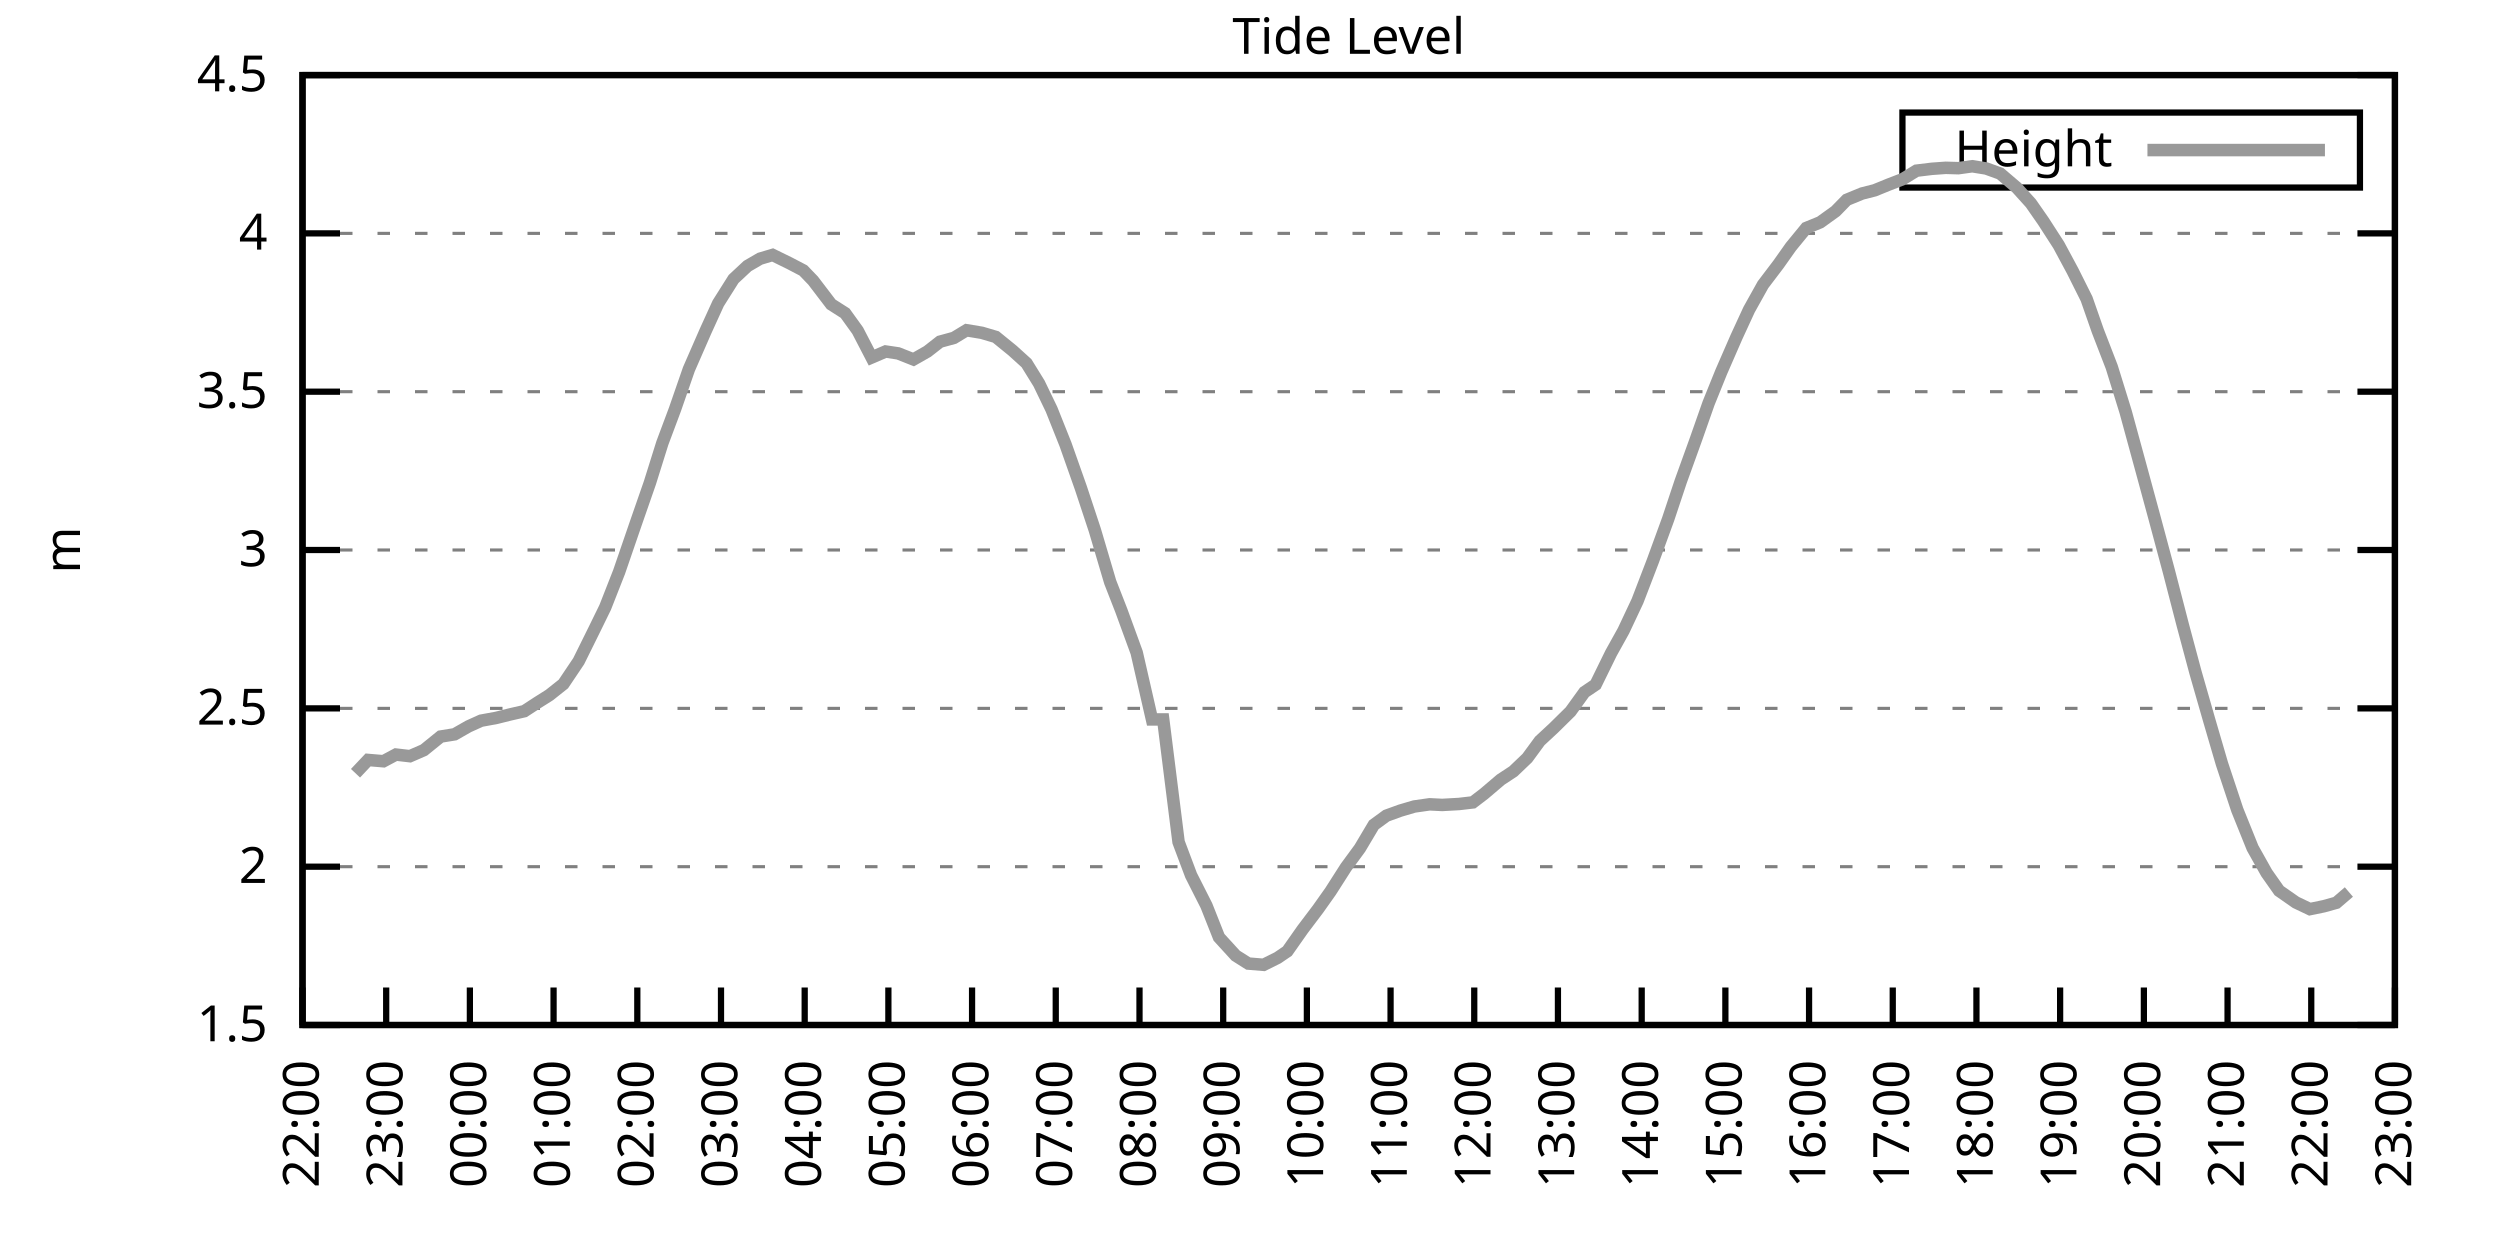
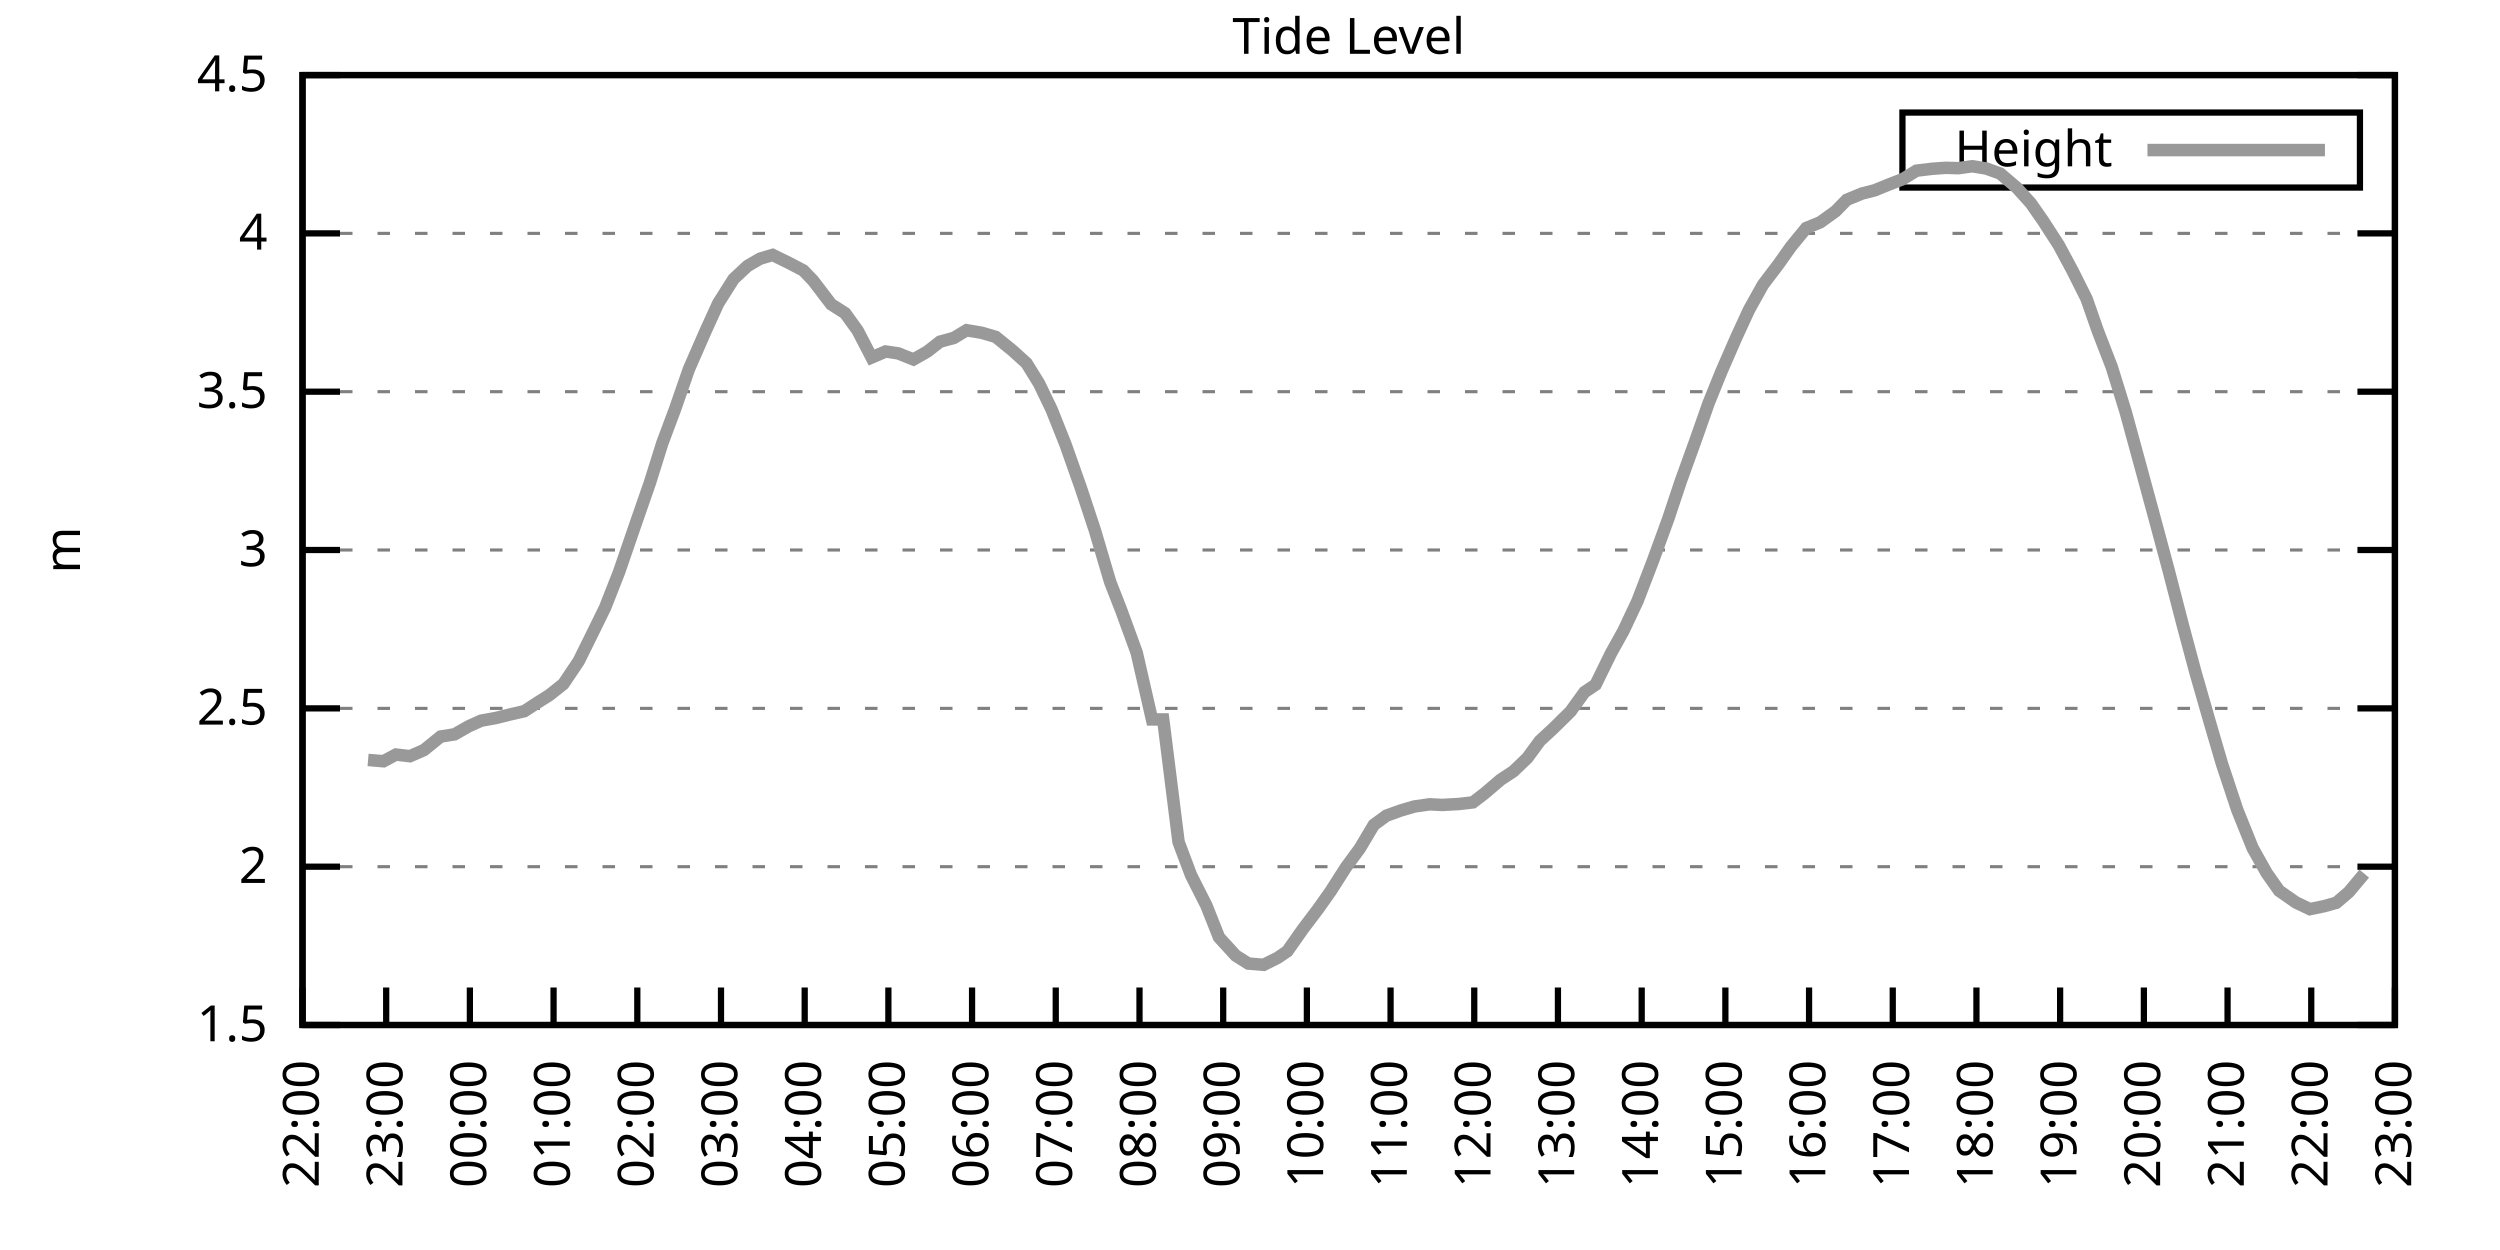
<svg xmlns="http://www.w3.org/2000/svg" xmlns:xlink="http://www.w3.org/1999/xlink" width="400" height="200" viewBox="0 0 400 200">
  <g id="gnuplot_canvas">
    <rect x="0" y="0" width="400" height="200" fill="none" />
    <defs>
      <circle id="gpDot" r="0.5" stroke-width="0.5" stroke="currentColor" />
      <path id="gpPt0" stroke-width="0.333" stroke="currentColor" d="M-1,0 h2 M0,-1 v2" />
      <path id="gpPt1" stroke-width="0.333" stroke="currentColor" d="M-1,-1 L1,1 M1,-1 L-1,1" />
      <path id="gpPt2" stroke-width="0.333" stroke="currentColor" d="M-1,0 L1,0 M0,-1 L0,1 M-1,-1 L1,1 M-1,1 L1,-1" />
      <rect id="gpPt3" stroke-width="0.333" stroke="currentColor" x="-1" y="-1" width="2" height="2" />
      <rect id="gpPt4" stroke-width="0.333" stroke="currentColor" fill="currentColor" x="-1" y="-1" width="2" height="2" />
      <circle id="gpPt5" stroke-width="0.333" stroke="currentColor" cx="0" cy="0" r="1" />
      <use xlink:href="#gpPt5" id="gpPt6" fill="currentColor" stroke="none" />
      <path id="gpPt7" stroke-width="0.333" stroke="currentColor" d="M0,-1.33 L-1.33,0.67 L1.33,0.67 z" />
      <use xlink:href="#gpPt7" id="gpPt8" fill="currentColor" stroke="none" />
      <use xlink:href="#gpPt7" id="gpPt9" stroke="currentColor" transform="rotate(180)" />
      <use xlink:href="#gpPt9" id="gpPt10" fill="currentColor" stroke="none" />
      <use xlink:href="#gpPt3" id="gpPt11" stroke="currentColor" transform="rotate(45)" />
      <use xlink:href="#gpPt11" id="gpPt12" fill="currentColor" stroke="none" />
      <path id="gpPt13" stroke-width="0.333" stroke="currentColor" d="M0,1.330 L1.265,0.411 L0.782,-1.067 L-0.782,-1.076 L-1.265,0.411 z" />
      <use xlink:href="#gpPt13" id="gpPt14" fill="currentColor" stroke="none" />
      <filter id="textbox" filterUnits="objectBoundingBox" x="0" y="0" height="1" width="1">
        <feFlood flood-color="white" flood-opacity="1" result="bgnd" />
        <feComposite in="SourceGraphic" in2="bgnd" operator="atop" />
      </filter>
      <filter id="greybox" filterUnits="objectBoundingBox" x="0" y="0" height="1" width="1">
        <feFlood flood-color="lightgrey" flood-opacity="1" result="grey" />
        <feComposite in="SourceGraphic" in2="grey" operator="atop" />
      </filter>
    </defs>
    <g fill="none" color="white" stroke="currentColor" stroke-width="1.00" stroke-linecap="butt" stroke-linejoin="miter">
</g>
    <g fill="none" color="black" stroke="currentColor" stroke-width="1.00" stroke-linecap="butt" stroke-linejoin="miter">
      <g stroke="none" shape-rendering="crispEdges">
        <polygon fill="rgb(255, 255, 255)" points="48.40,164.00 383.18,164.00 383.18,12.02 48.40,12.02 " />
      </g>
    </g>
    <g fill="none" color="black" stroke="currentColor" stroke-width="1.00" stroke-linecap="butt" stroke-linejoin="miter">
</g>
    <g fill="none" color="black" stroke="black" stroke-width="0.50" stroke-linecap="butt" stroke-linejoin="miter">
</g>
    <g fill="none" color="gray" stroke="currentColor" stroke-width="0.50" stroke-linecap="butt" stroke-linejoin="miter">
      <path stroke="gray" stroke-dasharray="2,4" class="gridline" d="M48.40,164.00 L383.19,164.00  " />
    </g>
    <g fill="none" color="gray" stroke="gray" stroke-width="1.00" stroke-linecap="butt" stroke-linejoin="miter">
</g>
    <g fill="none" color="black" stroke="currentColor" stroke-width="1.00" stroke-linecap="butt" stroke-linejoin="miter">
      <path stroke="black" d="M48.40,164.00 L54.40,164.00 M383.19,164.00 L377.19,164.00  " />
      <g transform="translate(42.80,166.60)" stroke="none" fill="black" font-family="Sans" font-size="8.00" text-anchor="end">
        <text>
          <tspan font-family="Sans"> 1.5</tspan>
        </text>
      </g>
    </g>
    <g fill="none" color="black" stroke="currentColor" stroke-width="1.00" stroke-linecap="butt" stroke-linejoin="miter">
</g>
    <g fill="none" color="black" stroke="black" stroke-width="0.50" stroke-linecap="butt" stroke-linejoin="miter">
</g>
    <g fill="none" color="gray" stroke="currentColor" stroke-width="0.50" stroke-linecap="butt" stroke-linejoin="miter">
      <path stroke="gray" stroke-dasharray="2,4" class="gridline" d="M48.40,138.67 L383.19,138.67  " />
    </g>
    <g fill="none" color="gray" stroke="gray" stroke-width="1.00" stroke-linecap="butt" stroke-linejoin="miter">
</g>
    <g fill="none" color="black" stroke="currentColor" stroke-width="1.00" stroke-linecap="butt" stroke-linejoin="miter">
      <path stroke="black" d="M48.40,138.67 L54.40,138.67 M383.19,138.67 L377.19,138.67  " />
      <g transform="translate(42.80,141.27)" stroke="none" fill="black" font-family="Sans" font-size="8.00" text-anchor="end">
        <text>
          <tspan font-family="Sans"> 2</tspan>
        </text>
      </g>
    </g>
    <g fill="none" color="black" stroke="currentColor" stroke-width="1.00" stroke-linecap="butt" stroke-linejoin="miter">
</g>
    <g fill="none" color="black" stroke="black" stroke-width="0.50" stroke-linecap="butt" stroke-linejoin="miter">
</g>
    <g fill="none" color="gray" stroke="currentColor" stroke-width="0.50" stroke-linecap="butt" stroke-linejoin="miter">
      <path stroke="gray" stroke-dasharray="2,4" class="gridline" d="M48.40,113.34 L383.19,113.34  " />
    </g>
    <g fill="none" color="gray" stroke="gray" stroke-width="1.00" stroke-linecap="butt" stroke-linejoin="miter">
</g>
    <g fill="none" color="black" stroke="currentColor" stroke-width="1.00" stroke-linecap="butt" stroke-linejoin="miter">
      <path stroke="black" d="M48.40,113.34 L54.40,113.34 M383.19,113.34 L377.19,113.34  " />
      <g transform="translate(42.80,115.94)" stroke="none" fill="black" font-family="Sans" font-size="8.00" text-anchor="end">
        <text>
          <tspan font-family="Sans"> 2.5</tspan>
        </text>
      </g>
    </g>
    <g fill="none" color="black" stroke="currentColor" stroke-width="1.00" stroke-linecap="butt" stroke-linejoin="miter">
</g>
    <g fill="none" color="black" stroke="black" stroke-width="0.50" stroke-linecap="butt" stroke-linejoin="miter">
</g>
    <g fill="none" color="gray" stroke="currentColor" stroke-width="0.50" stroke-linecap="butt" stroke-linejoin="miter">
      <path stroke="gray" stroke-dasharray="2,4" class="gridline" d="M48.40,88.00 L383.19,88.00  " />
    </g>
    <g fill="none" color="gray" stroke="gray" stroke-width="1.00" stroke-linecap="butt" stroke-linejoin="miter">
</g>
    <g fill="none" color="black" stroke="currentColor" stroke-width="1.00" stroke-linecap="butt" stroke-linejoin="miter">
      <path stroke="black" d="M48.40,88.00 L54.40,88.00 M383.19,88.00 L377.19,88.00  " />
      <g transform="translate(42.80,90.60)" stroke="none" fill="black" font-family="Sans" font-size="8.00" text-anchor="end">
        <text>
          <tspan font-family="Sans"> 3</tspan>
        </text>
      </g>
    </g>
    <g fill="none" color="black" stroke="currentColor" stroke-width="1.00" stroke-linecap="butt" stroke-linejoin="miter">
</g>
    <g fill="none" color="black" stroke="black" stroke-width="0.50" stroke-linecap="butt" stroke-linejoin="miter">
</g>
    <g fill="none" color="gray" stroke="currentColor" stroke-width="0.50" stroke-linecap="butt" stroke-linejoin="miter">
      <path stroke="gray" stroke-dasharray="2,4" class="gridline" d="M48.40,62.67 L383.19,62.67  " />
    </g>
    <g fill="none" color="gray" stroke="gray" stroke-width="1.00" stroke-linecap="butt" stroke-linejoin="miter">
</g>
    <g fill="none" color="black" stroke="currentColor" stroke-width="1.00" stroke-linecap="butt" stroke-linejoin="miter">
      <path stroke="black" d="M48.40,62.67 L54.40,62.67 M383.19,62.67 L377.19,62.67  " />
      <g transform="translate(42.80,65.27)" stroke="none" fill="black" font-family="Sans" font-size="8.00" text-anchor="end">
        <text>
          <tspan font-family="Sans"> 3.5</tspan>
        </text>
      </g>
    </g>
    <g fill="none" color="black" stroke="currentColor" stroke-width="1.00" stroke-linecap="butt" stroke-linejoin="miter">
</g>
    <g fill="none" color="black" stroke="black" stroke-width="0.50" stroke-linecap="butt" stroke-linejoin="miter">
</g>
    <g fill="none" color="gray" stroke="currentColor" stroke-width="0.50" stroke-linecap="butt" stroke-linejoin="miter">
      <path stroke="gray" stroke-dasharray="2,4" class="gridline" d="M48.40,37.34 L383.19,37.34  " />
    </g>
    <g fill="none" color="gray" stroke="gray" stroke-width="1.00" stroke-linecap="butt" stroke-linejoin="miter">
</g>
    <g fill="none" color="black" stroke="currentColor" stroke-width="1.00" stroke-linecap="butt" stroke-linejoin="miter">
      <path stroke="black" d="M48.40,37.34 L54.40,37.34 M383.19,37.34 L377.19,37.34  " />
      <g transform="translate(42.80,39.94)" stroke="none" fill="black" font-family="Sans" font-size="8.00" text-anchor="end">
        <text>
          <tspan font-family="Sans"> 4</tspan>
        </text>
      </g>
    </g>
    <g fill="none" color="black" stroke="currentColor" stroke-width="1.00" stroke-linecap="butt" stroke-linejoin="miter">
</g>
    <g fill="none" color="black" stroke="black" stroke-width="0.50" stroke-linecap="butt" stroke-linejoin="miter">
</g>
    <g fill="none" color="gray" stroke="currentColor" stroke-width="0.50" stroke-linecap="butt" stroke-linejoin="miter">
      <path stroke="gray" stroke-dasharray="2,4" class="gridline" d="M48.40,12.01 L383.19,12.01  " />
    </g>
    <g fill="none" color="gray" stroke="gray" stroke-width="1.00" stroke-linecap="butt" stroke-linejoin="miter">
</g>
    <g fill="none" color="black" stroke="currentColor" stroke-width="1.00" stroke-linecap="butt" stroke-linejoin="miter">
      <path stroke="black" d="M48.40,12.01 L54.40,12.01 M383.19,12.01 L377.19,12.01  " />
      <g transform="translate(42.80,14.61)" stroke="none" fill="black" font-family="Sans" font-size="8.00" text-anchor="end">
        <text>
          <tspan font-family="Sans"> 4.5</tspan>
        </text>
      </g>
    </g>
    <g fill="none" color="black" stroke="currentColor" stroke-width="1.00" stroke-linecap="butt" stroke-linejoin="miter">
      <path stroke="black" d="M48.40,164.00 L48.40,158.00  " />
      <g transform="translate(51.00,169.60) rotate(270.00)" stroke="none" fill="black" font-family="Sans" font-size="8.00" text-anchor="end">
        <text>
          <tspan font-family="Sans">22:00</tspan>
        </text>
      </g>
    </g>
    <g fill="none" color="black" stroke="currentColor" stroke-width="1.00" stroke-linecap="butt" stroke-linejoin="miter">
      <path stroke="black" d="M61.79,164.00 L61.79,158.00  " />
      <g transform="translate(64.39,169.60) rotate(270.00)" stroke="none" fill="black" font-family="Sans" font-size="8.00" text-anchor="end">
        <text>
          <tspan font-family="Sans">23:00</tspan>
        </text>
      </g>
    </g>
    <g fill="none" color="black" stroke="currentColor" stroke-width="1.00" stroke-linecap="butt" stroke-linejoin="miter">
      <path stroke="black" d="M75.18,164.00 L75.18,158.00  " />
      <g transform="translate(77.78,169.60) rotate(270.00)" stroke="none" fill="black" font-family="Sans" font-size="8.00" text-anchor="end">
        <text>
          <tspan font-family="Sans">00:00</tspan>
        </text>
      </g>
    </g>
    <g fill="none" color="black" stroke="currentColor" stroke-width="1.00" stroke-linecap="butt" stroke-linejoin="miter">
      <path stroke="black" d="M88.57,164.00 L88.57,158.00  " />
      <g transform="translate(91.17,169.60) rotate(270.00)" stroke="none" fill="black" font-family="Sans" font-size="8.00" text-anchor="end">
        <text>
          <tspan font-family="Sans">01:00</tspan>
        </text>
      </g>
    </g>
    <g fill="none" color="black" stroke="currentColor" stroke-width="1.00" stroke-linecap="butt" stroke-linejoin="miter">
      <path stroke="black" d="M101.97,164.00 L101.97,158.00  " />
      <g transform="translate(104.57,169.60) rotate(270.00)" stroke="none" fill="black" font-family="Sans" font-size="8.00" text-anchor="end">
        <text>
          <tspan font-family="Sans">02:00</tspan>
        </text>
      </g>
    </g>
    <g fill="none" color="black" stroke="currentColor" stroke-width="1.00" stroke-linecap="butt" stroke-linejoin="miter">
      <path stroke="black" d="M115.36,164.00 L115.36,158.00  " />
      <g transform="translate(117.96,169.60) rotate(270.00)" stroke="none" fill="black" font-family="Sans" font-size="8.00" text-anchor="end">
        <text>
          <tspan font-family="Sans">03:00</tspan>
        </text>
      </g>
    </g>
    <g fill="none" color="black" stroke="currentColor" stroke-width="1.00" stroke-linecap="butt" stroke-linejoin="miter">
      <path stroke="black" d="M128.75,164.00 L128.75,158.00  " />
      <g transform="translate(131.35,169.60) rotate(270.00)" stroke="none" fill="black" font-family="Sans" font-size="8.00" text-anchor="end">
        <text>
          <tspan font-family="Sans">04:00</tspan>
        </text>
      </g>
    </g>
    <g fill="none" color="black" stroke="currentColor" stroke-width="1.00" stroke-linecap="butt" stroke-linejoin="miter">
      <path stroke="black" d="M142.14,164.00 L142.14,158.00  " />
      <g transform="translate(144.74,169.60) rotate(270.00)" stroke="none" fill="black" font-family="Sans" font-size="8.00" text-anchor="end">
        <text>
          <tspan font-family="Sans">05:00</tspan>
        </text>
      </g>
    </g>
    <g fill="none" color="black" stroke="currentColor" stroke-width="1.00" stroke-linecap="butt" stroke-linejoin="miter">
      <path stroke="black" d="M155.53,164.00 L155.53,158.00  " />
      <g transform="translate(158.13,169.60) rotate(270.00)" stroke="none" fill="black" font-family="Sans" font-size="8.00" text-anchor="end">
        <text>
          <tspan font-family="Sans">06:00</tspan>
        </text>
      </g>
    </g>
    <g fill="none" color="black" stroke="currentColor" stroke-width="1.00" stroke-linecap="butt" stroke-linejoin="miter">
      <path stroke="black" d="M168.92,164.00 L168.92,158.00  " />
      <g transform="translate(171.52,169.60) rotate(270.00)" stroke="none" fill="black" font-family="Sans" font-size="8.00" text-anchor="end">
        <text>
          <tspan font-family="Sans">07:00</tspan>
        </text>
      </g>
    </g>
    <g fill="none" color="black" stroke="currentColor" stroke-width="1.00" stroke-linecap="butt" stroke-linejoin="miter">
      <path stroke="black" d="M182.32,164.00 L182.32,158.00  " />
      <g transform="translate(184.92,169.60) rotate(270.00)" stroke="none" fill="black" font-family="Sans" font-size="8.00" text-anchor="end">
        <text>
          <tspan font-family="Sans">08:00</tspan>
        </text>
      </g>
    </g>
    <g fill="none" color="black" stroke="currentColor" stroke-width="1.00" stroke-linecap="butt" stroke-linejoin="miter">
      <path stroke="black" d="M195.71,164.00 L195.71,158.00  " />
      <g transform="translate(198.31,169.60) rotate(270.00)" stroke="none" fill="black" font-family="Sans" font-size="8.00" text-anchor="end">
        <text>
          <tspan font-family="Sans">09:00</tspan>
        </text>
      </g>
    </g>
    <g fill="none" color="black" stroke="currentColor" stroke-width="1.00" stroke-linecap="butt" stroke-linejoin="miter">
      <path stroke="black" d="M209.10,164.00 L209.10,158.00  " />
      <g transform="translate(211.70,169.60) rotate(270.00)" stroke="none" fill="black" font-family="Sans" font-size="8.00" text-anchor="end">
        <text>
          <tspan font-family="Sans">10:00</tspan>
        </text>
      </g>
    </g>
    <g fill="none" color="black" stroke="currentColor" stroke-width="1.00" stroke-linecap="butt" stroke-linejoin="miter">
      <path stroke="black" d="M222.49,164.00 L222.49,158.00  " />
      <g transform="translate(225.09,169.60) rotate(270.00)" stroke="none" fill="black" font-family="Sans" font-size="8.00" text-anchor="end">
        <text>
          <tspan font-family="Sans">11:00</tspan>
        </text>
      </g>
    </g>
    <g fill="none" color="black" stroke="currentColor" stroke-width="1.00" stroke-linecap="butt" stroke-linejoin="miter">
      <path stroke="black" d="M235.88,164.00 L235.88,158.00  " />
      <g transform="translate(238.48,169.60) rotate(270.00)" stroke="none" fill="black" font-family="Sans" font-size="8.00" text-anchor="end">
        <text>
          <tspan font-family="Sans">12:00</tspan>
        </text>
      </g>
    </g>
    <g fill="none" color="black" stroke="currentColor" stroke-width="1.00" stroke-linecap="butt" stroke-linejoin="miter">
      <path stroke="black" d="M249.27,164.00 L249.27,158.00  " />
      <g transform="translate(251.87,169.60) rotate(270.00)" stroke="none" fill="black" font-family="Sans" font-size="8.00" text-anchor="end">
        <text>
          <tspan font-family="Sans">13:00</tspan>
        </text>
      </g>
    </g>
    <g fill="none" color="black" stroke="currentColor" stroke-width="1.00" stroke-linecap="butt" stroke-linejoin="miter">
      <path stroke="black" d="M262.67,164.00 L262.67,158.00  " />
      <g transform="translate(265.27,169.60) rotate(270.00)" stroke="none" fill="black" font-family="Sans" font-size="8.00" text-anchor="end">
        <text>
          <tspan font-family="Sans">14:00</tspan>
        </text>
      </g>
    </g>
    <g fill="none" color="black" stroke="currentColor" stroke-width="1.00" stroke-linecap="butt" stroke-linejoin="miter">
      <path stroke="black" d="M276.06,164.00 L276.06,158.00  " />
      <g transform="translate(278.66,169.60) rotate(270.00)" stroke="none" fill="black" font-family="Sans" font-size="8.00" text-anchor="end">
        <text>
          <tspan font-family="Sans">15:00</tspan>
        </text>
      </g>
    </g>
    <g fill="none" color="black" stroke="currentColor" stroke-width="1.00" stroke-linecap="butt" stroke-linejoin="miter">
      <path stroke="black" d="M289.45,164.00 L289.45,158.00  " />
      <g transform="translate(292.05,169.60) rotate(270.00)" stroke="none" fill="black" font-family="Sans" font-size="8.00" text-anchor="end">
        <text>
          <tspan font-family="Sans">16:00</tspan>
        </text>
      </g>
    </g>
    <g fill="none" color="black" stroke="currentColor" stroke-width="1.00" stroke-linecap="butt" stroke-linejoin="miter">
      <path stroke="black" d="M302.84,164.00 L302.84,158.00  " />
      <g transform="translate(305.44,169.60) rotate(270.00)" stroke="none" fill="black" font-family="Sans" font-size="8.00" text-anchor="end">
        <text>
          <tspan font-family="Sans">17:00</tspan>
        </text>
      </g>
    </g>
    <g fill="none" color="black" stroke="currentColor" stroke-width="1.00" stroke-linecap="butt" stroke-linejoin="miter">
      <path stroke="black" d="M316.23,164.00 L316.23,158.00  " />
      <g transform="translate(318.83,169.60) rotate(270.00)" stroke="none" fill="black" font-family="Sans" font-size="8.00" text-anchor="end">
        <text>
          <tspan font-family="Sans">18:00</tspan>
        </text>
      </g>
    </g>
    <g fill="none" color="black" stroke="currentColor" stroke-width="1.00" stroke-linecap="butt" stroke-linejoin="miter">
      <path stroke="black" d="M329.62,164.00 L329.62,158.00  " />
      <g transform="translate(332.22,169.60) rotate(270.00)" stroke="none" fill="black" font-family="Sans" font-size="8.00" text-anchor="end">
        <text>
          <tspan font-family="Sans">19:00</tspan>
        </text>
      </g>
    </g>
    <g fill="none" color="black" stroke="currentColor" stroke-width="1.00" stroke-linecap="butt" stroke-linejoin="miter">
      <path stroke="black" d="M343.02,164.00 L343.02,158.00  " />
      <g transform="translate(345.62,169.60) rotate(270.00)" stroke="none" fill="black" font-family="Sans" font-size="8.00" text-anchor="end">
        <text>
          <tspan font-family="Sans">20:00</tspan>
        </text>
      </g>
    </g>
    <g fill="none" color="black" stroke="currentColor" stroke-width="1.00" stroke-linecap="butt" stroke-linejoin="miter">
      <path stroke="black" d="M356.41,164.00 L356.41,158.00  " />
      <g transform="translate(359.01,169.60) rotate(270.00)" stroke="none" fill="black" font-family="Sans" font-size="8.00" text-anchor="end">
        <text>
          <tspan font-family="Sans">21:00</tspan>
        </text>
      </g>
    </g>
    <g fill="none" color="black" stroke="currentColor" stroke-width="1.00" stroke-linecap="butt" stroke-linejoin="miter">
      <path stroke="black" d="M369.80,164.00 L369.80,158.00  " />
      <g transform="translate(372.40,169.60) rotate(270.00)" stroke="none" fill="black" font-family="Sans" font-size="8.00" text-anchor="end">
        <text>
          <tspan font-family="Sans">22:00</tspan>
        </text>
      </g>
    </g>
    <g fill="none" color="black" stroke="currentColor" stroke-width="1.00" stroke-linecap="butt" stroke-linejoin="miter">
      <path stroke="black" d="M383.19,164.00 L383.19,158.00  " />
      <g transform="translate(385.79,169.60) rotate(270.00)" stroke="none" fill="black" font-family="Sans" font-size="8.00" text-anchor="end">
        <text>
          <tspan font-family="Sans">23:00</tspan>
        </text>
      </g>
    </g>
    <g fill="none" color="black" stroke="currentColor" stroke-width="1.00" stroke-linecap="butt" stroke-linejoin="miter">
</g>
    <g fill="none" color="black" stroke="currentColor" stroke-width="1.00" stroke-linecap="butt" stroke-linejoin="miter">
      <path stroke="black" d="M48.40,12.01 L48.40,164.00 L383.19,164.00 L383.19,12.01 L48.40,12.01 Z  " />
    </g>
    <g fill="none" color="black" stroke="currentColor" stroke-width="1.00" stroke-linecap="butt" stroke-linejoin="miter">
</g>
    <g fill="none" color="black" stroke="currentColor" stroke-width="1.00" stroke-linecap="butt" stroke-linejoin="miter">
      <path stroke="black" d="M304.39,30.01 L304.39,18.01 L377.59,18.01 L377.59,30.01 L304.39,30.01 Z  " />
    </g>
    <g id="Tide_level_plot_1">
      <g fill="none" color="white" stroke="black" stroke-width="2.00" stroke-linecap="butt" stroke-linejoin="miter">
</g>
      <g fill="none" color="black" stroke="currentColor" stroke-width="2.00" stroke-linecap="butt" stroke-linejoin="miter">
        <g transform="translate(337.99,26.61)" stroke="none" fill="black" font-family="Sans" font-size="8.00" text-anchor="end">
          <text>
            <tspan font-family="Sans">Height</tspan>
          </text>
        </g>
      </g>
      <g fill="none" color="black" stroke="currentColor" stroke-width="2.00" stroke-linecap="butt" stroke-linejoin="miter">
-         <path stroke="rgb(153, 153, 153)" d="M343.59,24.01 L371.99,24.01 M56.88,123.72 L58.89,121.59 L61.35,121.80 L63.35,120.73 L65.59,120.99 L67.82,120.02   L70.50,117.85 L72.73,117.49 L74.96,116.22 L76.97,115.31 L79.42,114.86 L81.66,114.30 L83.89,113.79 L85.90,112.48   L87.91,111.21 L90.14,109.44 L92.59,105.79 L95.05,100.82 L96.83,97.18 L99.06,91.50 L101.74,83.70 L103.98,77.26   L105.98,70.88 L107.99,65.51 L110.22,59.08 L112.90,52.95 L114.91,48.54 L117.37,44.64 L119.60,42.56 L121.61,41.39   L123.62,40.79 L126.29,42.10 L128.53,43.27 L130.09,44.89 L132.99,48.69 L135.22,50.11 L137.23,52.90 L139.46,57.20   L141.69,56.24 L143.70,56.54 L146.16,57.51 L148.39,56.24 L150.40,54.67 L152.63,54.06 L154.64,52.84 L157.10,53.25   L159.33,53.91 L162.01,56.09 L164.24,58.11 L166.25,61.36 L168.25,65.51 L170.49,71.13 L172.94,78.07 L175.17,84.81   L177.63,93.12 L179.41,97.68 L181.87,104.42 L184.32,115.11 L186.11,115.11 L188.57,134.72 L190.57,140.04 L193.03,144.90   L195.04,149.97 L197.72,152.90 L199.73,154.17 L202.18,154.37 L204.41,153.26 L205.97,152.20 L208.43,148.70 L210.88,145.46   L212.89,142.62 L215.35,138.77 L217.58,135.73 L219.81,131.98 L221.82,130.51 L224.05,129.70 L226.29,129.04 L228.74,128.69   L230.75,128.79 L233.43,128.64 L235.66,128.38 L237.44,127.02 L240.12,124.74 L242.13,123.42 L244.36,121.29 L246.37,118.55   L248.60,116.48 L251.28,113.84 L253.51,110.75 L255.30,109.54 L257.76,104.52 L259.76,100.92 L262.00,96.16 L264.45,89.78   L266.91,83.04 L268.92,77.01 L271.37,70.22 L273.38,64.50 L275.39,59.53 L277.84,53.91 L279.85,49.55 L282.08,45.55   L284.54,42.31 L286.55,39.47 L289.00,36.48 L291.23,35.57 L293.69,33.80 L295.48,31.97 L297.93,30.96 L299.94,30.45   L302.17,29.54 L304.40,28.68 L306.63,27.31 L309.09,27.01 L311.32,26.85 L313.33,26.91 L315.56,26.60 L317.79,26.96   L320.03,27.77 L322.70,30.05 L324.94,32.53 L326.95,35.42 L329.40,39.22 L331.63,43.37 L333.86,47.83 L335.65,52.95   L337.88,58.72 L340.11,65.92 L342.57,74.93 L344.80,83.14 L347.03,91.45 L349.26,100.06 L351.27,107.56 L353.51,115.36   L355.51,122.20 L357.97,129.60 L360.42,135.68 L362.66,139.68 L364.66,142.52 L367.34,144.39 L369.58,145.46 L371.81,145.00   L373.82,144.44 L375.82,142.72  " />
+         <path stroke="rgb(153, 153, 153)" d="M343.59,24.01 L371.99,24.01 M58.89,121.59 L61.35,121.80 L63.35,120.73 L65.59,120.99 L67.82,120.02 L70.50,117.85   L72.73,117.49 L74.96,116.22 L76.97,115.31 L79.42,114.86 L81.66,114.30 L83.89,113.79 L85.90,112.48 L87.91,111.21   L90.14,109.44 L92.59,105.79 L95.05,100.82 L96.83,97.18 L99.06,91.50 L101.74,83.70 L103.98,77.26 L105.98,70.88   L107.99,65.51 L110.22,59.08 L112.90,52.95 L114.91,48.54 L117.37,44.64 L119.60,42.56 L121.61,41.39 L123.62,40.79   L126.29,42.10 L128.53,43.27 L130.09,44.89 L132.99,48.69 L135.22,50.11 L137.23,52.90 L139.46,57.20 L141.69,56.24   L143.70,56.54 L146.16,57.51 L148.39,56.24 L150.40,54.67 L152.63,54.06 L154.64,52.84 L157.10,53.25 L159.33,53.91   L162.01,56.09 L164.24,58.11 L166.25,61.36 L168.25,65.51 L170.49,71.13 L172.94,78.07 L175.17,84.81 L177.63,93.12   L179.41,97.68 L181.87,104.42 L184.32,115.11 L186.11,115.11 L188.57,134.72 L190.57,140.04 L193.03,144.90 L195.04,149.97   L197.72,152.90 L199.73,154.17 L202.18,154.37 L204.41,153.26 L205.97,152.20 L208.43,148.70 L210.88,145.46 L212.89,142.62   L215.35,138.77 L217.58,135.73 L219.81,131.98 L221.82,130.51 L224.05,129.70 L226.29,129.04 L228.74,128.69 L230.75,128.79   L233.43,128.64 L235.66,128.38 L237.44,127.02 L240.12,124.74 L242.13,123.42 L244.36,121.29 L246.37,118.55 L248.60,116.48   L251.28,113.84 L253.51,110.75 L255.30,109.54 L257.76,104.52 L259.76,100.92 L262.00,96.16 L264.45,89.78 L266.91,83.04   L268.92,77.01 L271.37,70.22 L273.38,64.50 L275.39,59.53 L277.84,53.91 L279.85,49.55 L282.08,45.55 L284.54,42.31   L286.55,39.47 L289.00,36.48 L291.23,35.57 L293.69,33.80 L295.48,31.97 L297.93,30.96 L299.94,30.45 L302.17,29.54   L304.40,28.68 L306.63,27.31 L309.09,27.01 L311.32,26.85 L313.33,26.91 L315.56,26.60 L317.79,26.96 L320.03,27.77   L322.70,30.05 L324.94,32.53 L326.95,35.42 L329.40,39.22 L331.63,43.37 L333.86,47.83 L335.65,52.95 L337.88,58.72   L340.11,65.92 L342.57,74.93 L344.80,83.14 L347.03,91.45 L349.26,100.06 L351.27,107.56 L353.51,115.36 L355.51,122.20   L357.97,129.60 L360.42,135.68 L362.66,139.68 L364.66,142.52 L367.34,144.39 L369.58,145.46 L371.81,145.00 L373.82,144.44   L375.82,142.72 L378.28,139.78  " />
      </g>
    </g>
    <g fill="none" color="black" stroke="currentColor" stroke-width="2.00" stroke-linecap="butt" stroke-linejoin="miter">
</g>
    <g fill="none" color="black" stroke="black" stroke-width="1.00" stroke-linecap="butt" stroke-linejoin="miter">
</g>
    <g fill="none" color="black" stroke="currentColor" stroke-width="1.00" stroke-linecap="butt" stroke-linejoin="miter">
      <path stroke="black" d="M48.40,12.01 L48.40,164.00 L383.19,164.00 L383.19,12.01 L48.40,12.01 Z  " />
      <g transform="translate(12.80,88.01) rotate(270.00)" stroke="none" fill="black" font-family="Sans" font-size="8.00" text-anchor="middle">
        <text>
          <tspan font-family="Sans">m</tspan>
        </text>
      </g>
    </g>
    <g fill="none" color="black" stroke="currentColor" stroke-width="1.00" stroke-linecap="butt" stroke-linejoin="miter">
</g>
    <g fill="none" color="black" stroke="currentColor" stroke-width="1.00" stroke-linecap="butt" stroke-linejoin="miter">
      <g transform="translate(215.79,8.61)" stroke="none" fill="black" font-family="Sans" font-size="8.00" text-anchor="middle">
        <text>
          <tspan font-family="Sans">Tide Level</tspan>
        </text>
      </g>
    </g>
    <g fill="none" color="black" stroke="currentColor" stroke-width="1.00" stroke-linecap="butt" stroke-linejoin="miter">
</g>
  </g>
</svg>
